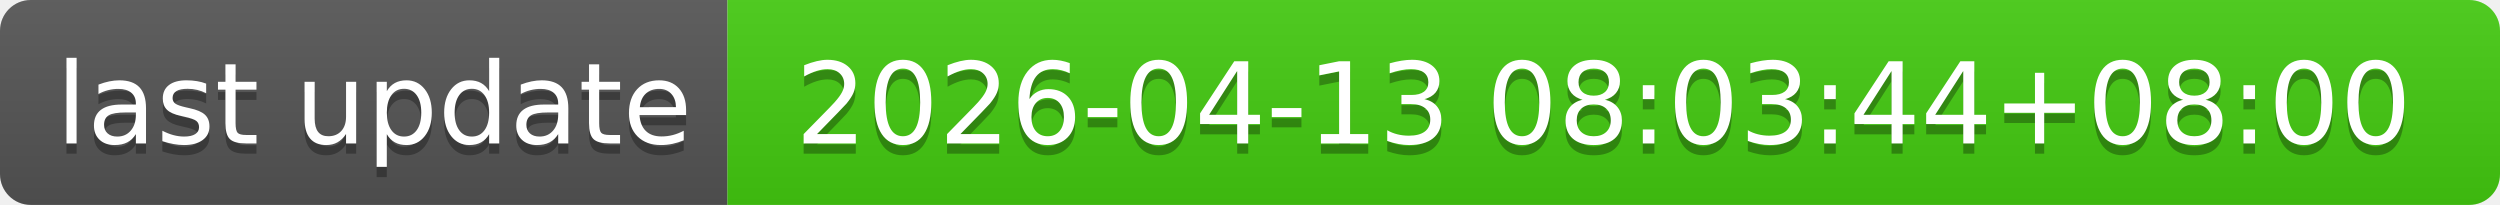
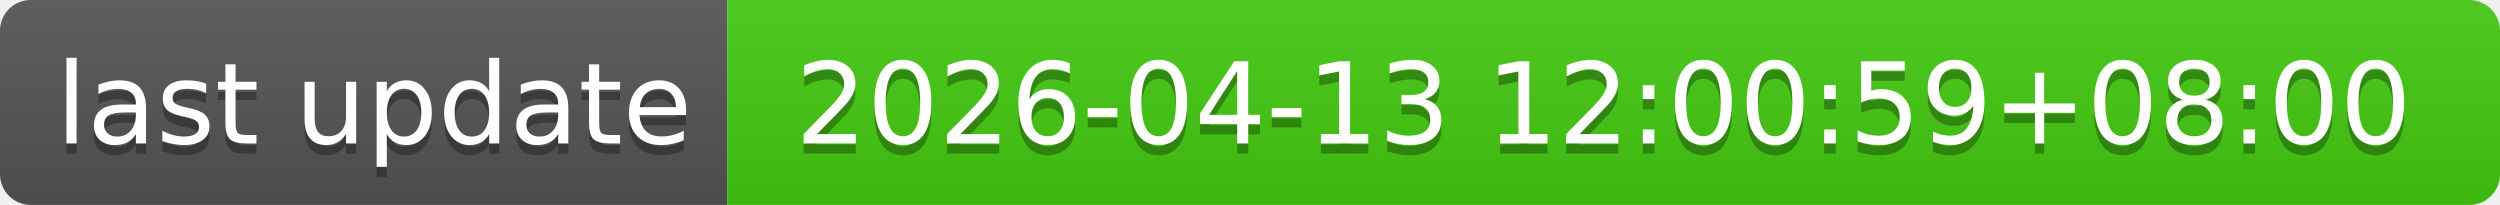
- <svg xmlns="http://www.w3.org/2000/svg" width="244" height="20" role="img" aria-label="last update: 2026-04-13 08:03:44+08:00">
+ <svg xmlns="http://www.w3.org/2000/svg" width="244" height="20" role="img" aria-label="last update: 2026-04-13 12:00:59+08:00">
  <linearGradient id="s" x2="0" y2="100%">
    <stop offset="0" stop-color="#bbb" stop-opacity=".1" />
    <stop offset="1" stop-opacity=".1" />
  </linearGradient>
  <clipPath id="r">
    <rect width="244" height="20" rx="3" fill="#fff" />
  </clipPath>
  <g clip-path="url(#r)">
    <rect width="71" height="20" fill="#555" />
    <rect x="71" width="173" height="20" fill="#4c1" />
    <rect width="244" height="20" fill="url(#s)" />
  </g>
  <g fill="#fff" text-anchor="middle" font-family="Verdana,Geneva,DejaVu Sans,sans-serif" text-rendering="geometricPrecision" font-size="110">
    <text aria-hidden="true" x="365" y="150" fill="#010101" fill-opacity=".3" transform="scale(.1)" textLength="610">last update</text>
    <text x="365" y="140" transform="scale(.1)" fill="#fff" textLength="610">last update</text>
-     <text aria-hidden="true" x="1565" y="150" fill="#010101" fill-opacity=".3" transform="scale(.1)" textLength="1630">2026-04-13 08:03:44+08:00</text>
-     <text x="1565" y="140" transform="scale(.1)" fill="#fff" textLength="1630">2026-04-13 08:03:44+08:00</text>
+     <text aria-hidden="true" x="1565" y="150" fill="#010101" fill-opacity=".3" transform="scale(.1)" textLength="1630">2026-04-13 12:00:59+08:00</text>
+     <text x="1565" y="140" transform="scale(.1)" fill="#fff" textLength="1630">2026-04-13 12:00:59+08:00</text>
  </g>
</svg>
